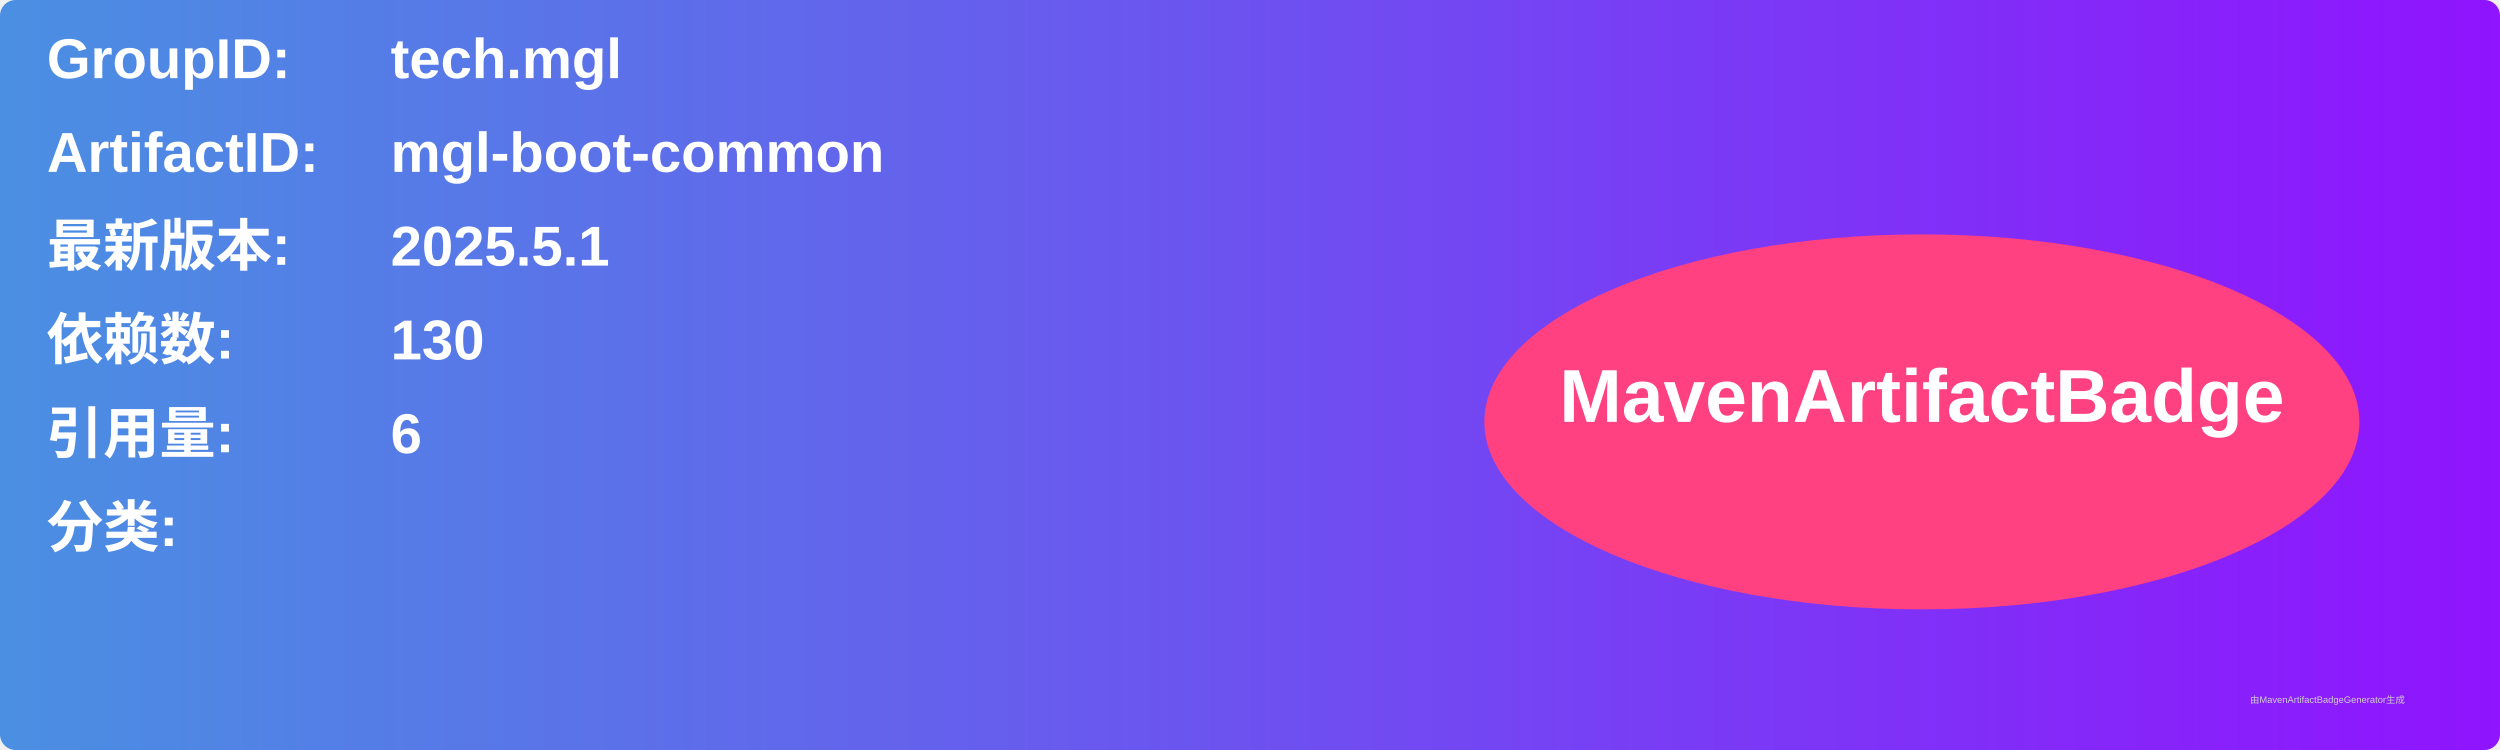
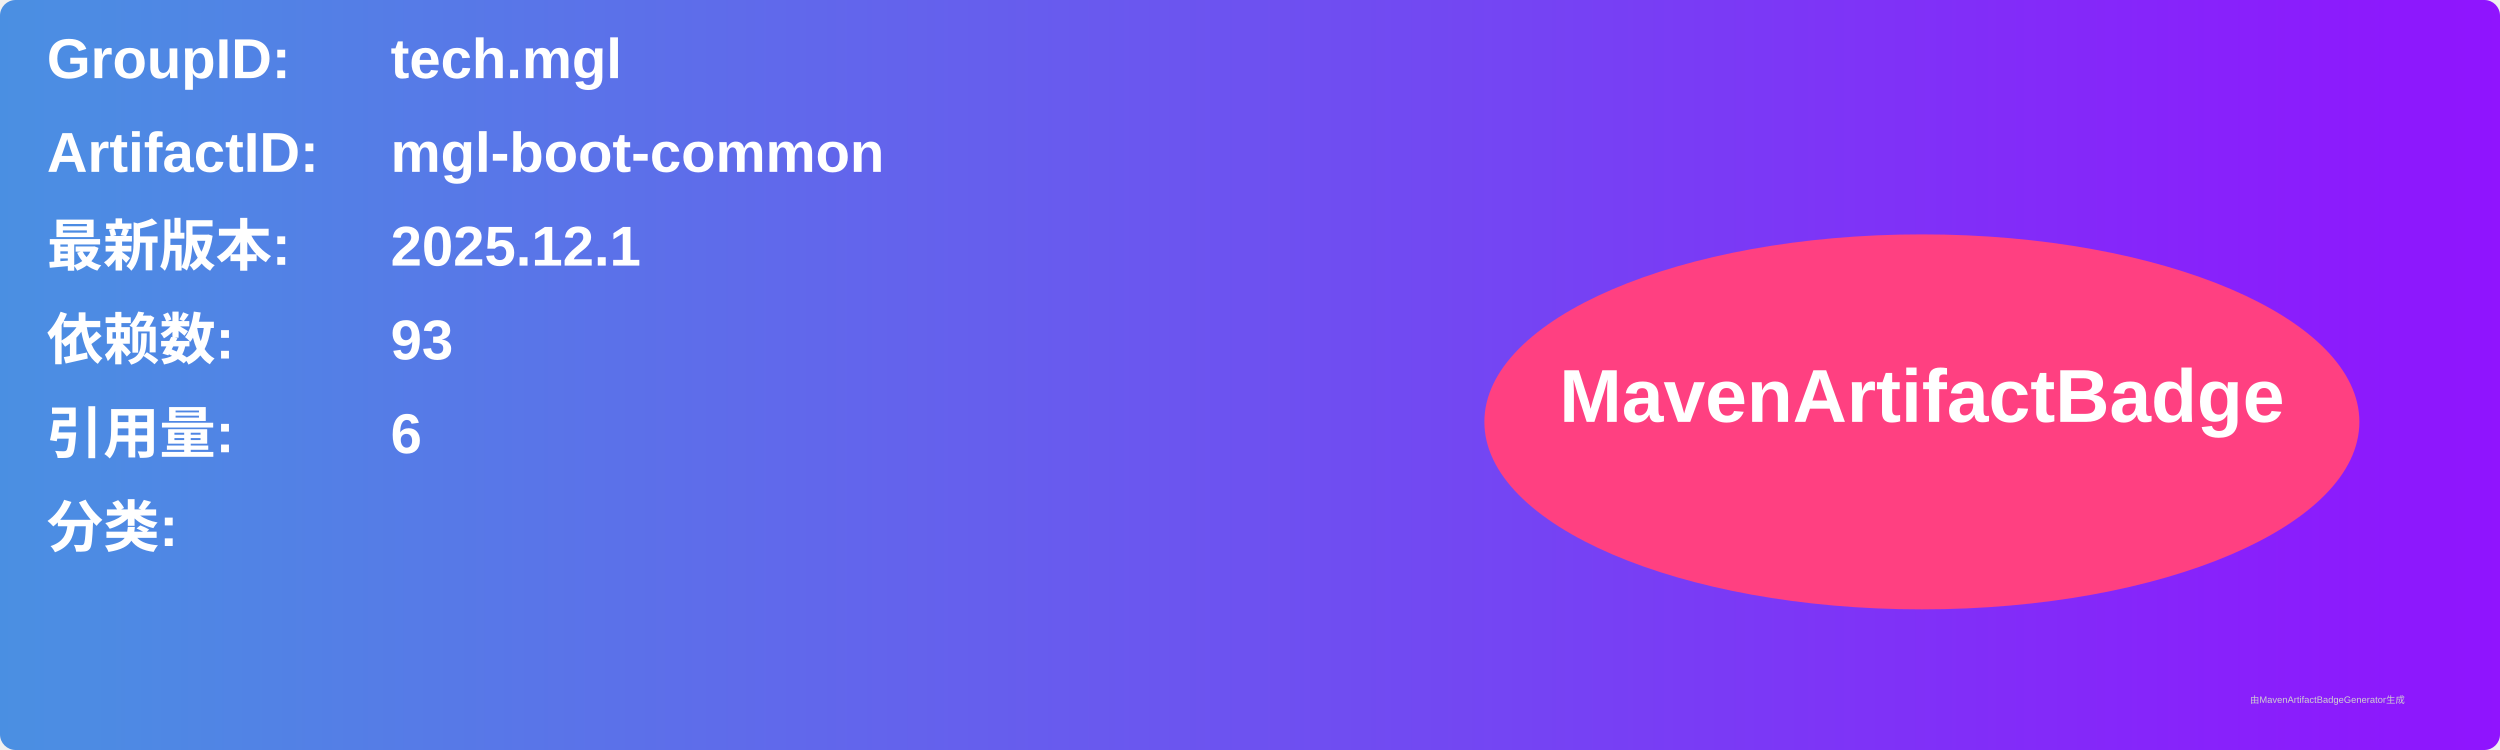
<svg xmlns="http://www.w3.org/2000/svg" width="800" height="240" viewBox="0 0 800 240">
  <linearGradient id="grad" x1="0%" y1="0%" x2="100%" y2="0%">
    <stop offset="0%" stop-color="#4a90e2" />
    <stop offset="100%" stop-color="#9013fe" />
  </linearGradient>
  <rect width="100%" height="100%" rx="5" ry="5" fill="url(#grad)" />
  <g transform="translate(15, 15)">
    <text x="0" y="10" font-family="Arial" font-size="18" fill="white" font-weight="bold" width="260">GroupID:</text>
    <text x="110" y="10" font-family="Arial" font-size="18" fill="white" font-weight="bold" width="460">tech.mgl</text>
    <text x="0" y="40" font-family="Arial" font-size="18" fill="white" font-weight="bold" width="260">ArtifactID:</text>
    <text x="110" y="40" font-family="Arial" font-size="18" fill="white" font-weight="bold" width="460">mgl-boot-common</text>
    <text x="0" y="70" font-family="Arial" font-size="18" fill="white" font-weight="bold">最新版本:</text>
    <text x="110" y="70" font-family="Arial" font-size="18" fill="white" font-weight="bold">
-       <tspan font-weight="bold">2025.5.1</tspan>
+       <tspan font-weight="bold">2025.12.1</tspan>
    </text>
    <text x="0" y="100" font-family="Arial" font-size="18" fill="white" font-weight="bold">依赖数: </text>
    <text x="110" y="100" font-family="Arial" font-size="18" fill="white">
-       <tspan font-weight="bold">130</tspan>
+       <tspan font-weight="bold">93</tspan>
    </text>
    <text x="0" y="130" font-family="Arial" font-size="18" fill="white" font-weight="bold">引用量: </text>
    <text x="110" y="130" font-family="Arial" font-size="18" fill="white">
      <tspan font-weight="bold">6</tspan>
    </text>
    <text x="0" y="160" font-family="Arial" font-size="18" fill="white" font-weight="bold">分类:</text>
    <text x="10" y="190" font-family="Arial" font-size="10" fill="white">
      <tspan font-weight="bold" />
    </text>
    <ellipse cx="600" cy="120" rx="140" ry="60" fill="#ff4081" />
    <text x="600" y="120" text-anchor="middle" font-family="Arial" font-size="24" fill="white" font-weight="bold">MavenArtifactBadge</text>
  </g>
  <text x="720" y="225" font-family="Arial" font-size="3" fill="#d0d0d0">由MavenArtifactBadgeGenerator生成</text>
</svg>
